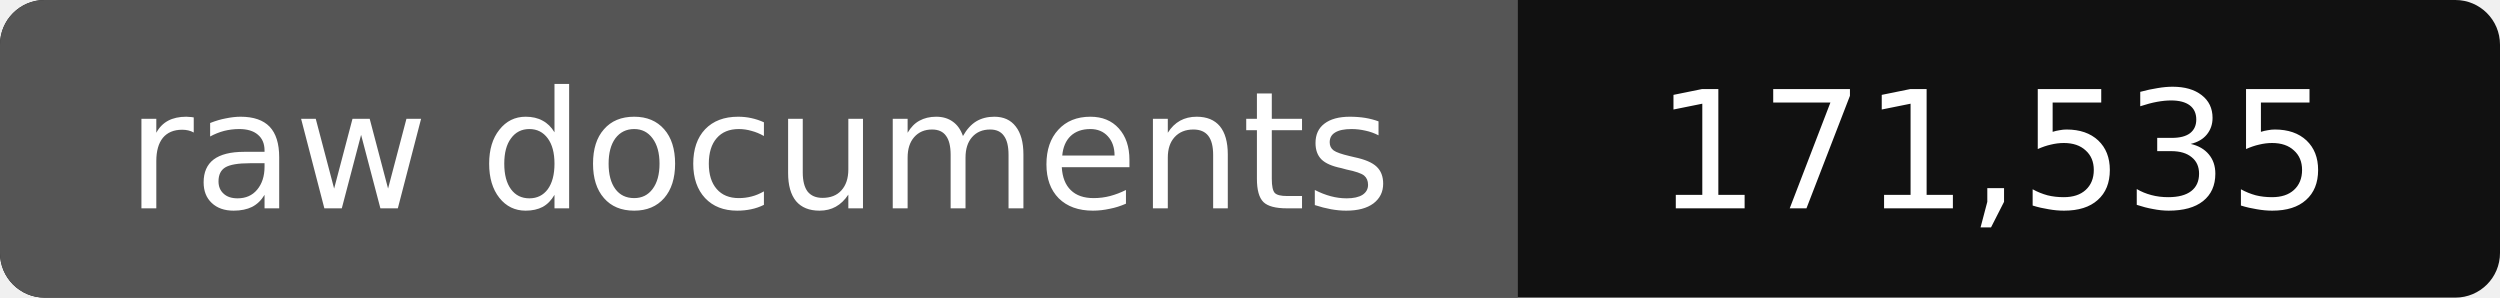
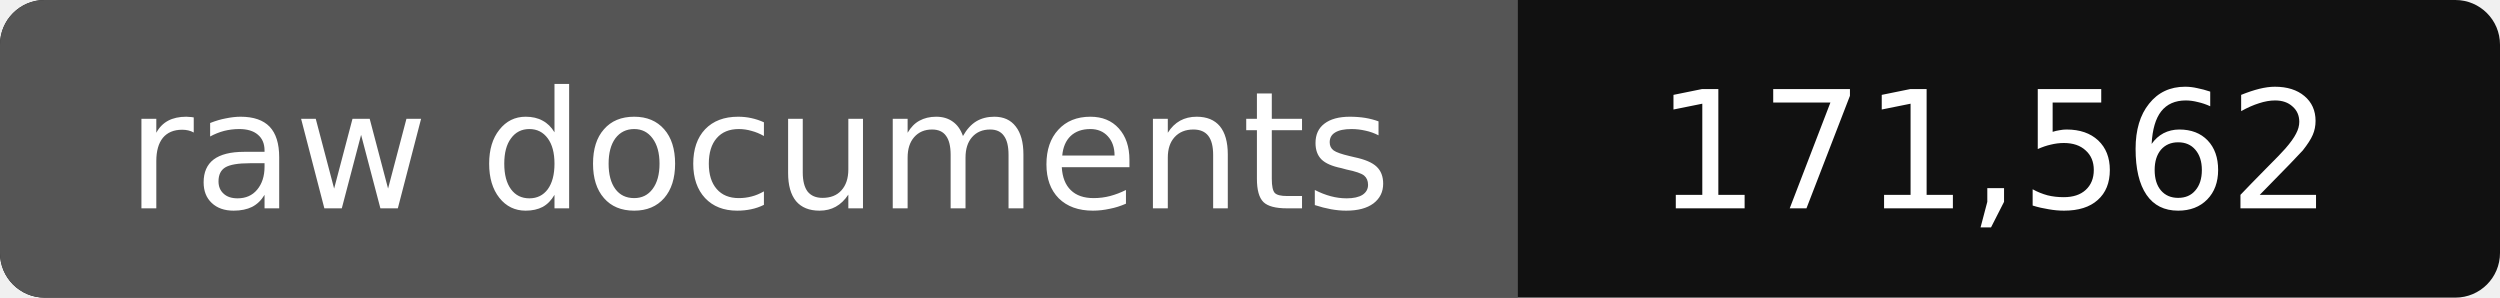
- <svg xmlns="http://www.w3.org/2000/svg" width="168" height="20" role="img" aria-label="raw documents: 171,535">
+ <svg xmlns="http://www.w3.org/2000/svg" width="168" height="20" role="img" aria-label="raw documents: 171,562">
  <rect width="168" height="20" rx="3" fill="#111" />
  <path fill="#555" d="M3 0h99v20H3a3 3 0 0 1-3-3V3a3 3 0 0 1 3-3z" />
  <g fill="#fff" text-anchor="middle" font-family="Verdana,DejaVu Sans,sans-serif" font-size="11">
    <text x="51" y="14">raw documents</text>
-     <text x="134" y="14">171,535</text>
+     <text x="134" y="14">171,562</text>
  </g>
</svg>
